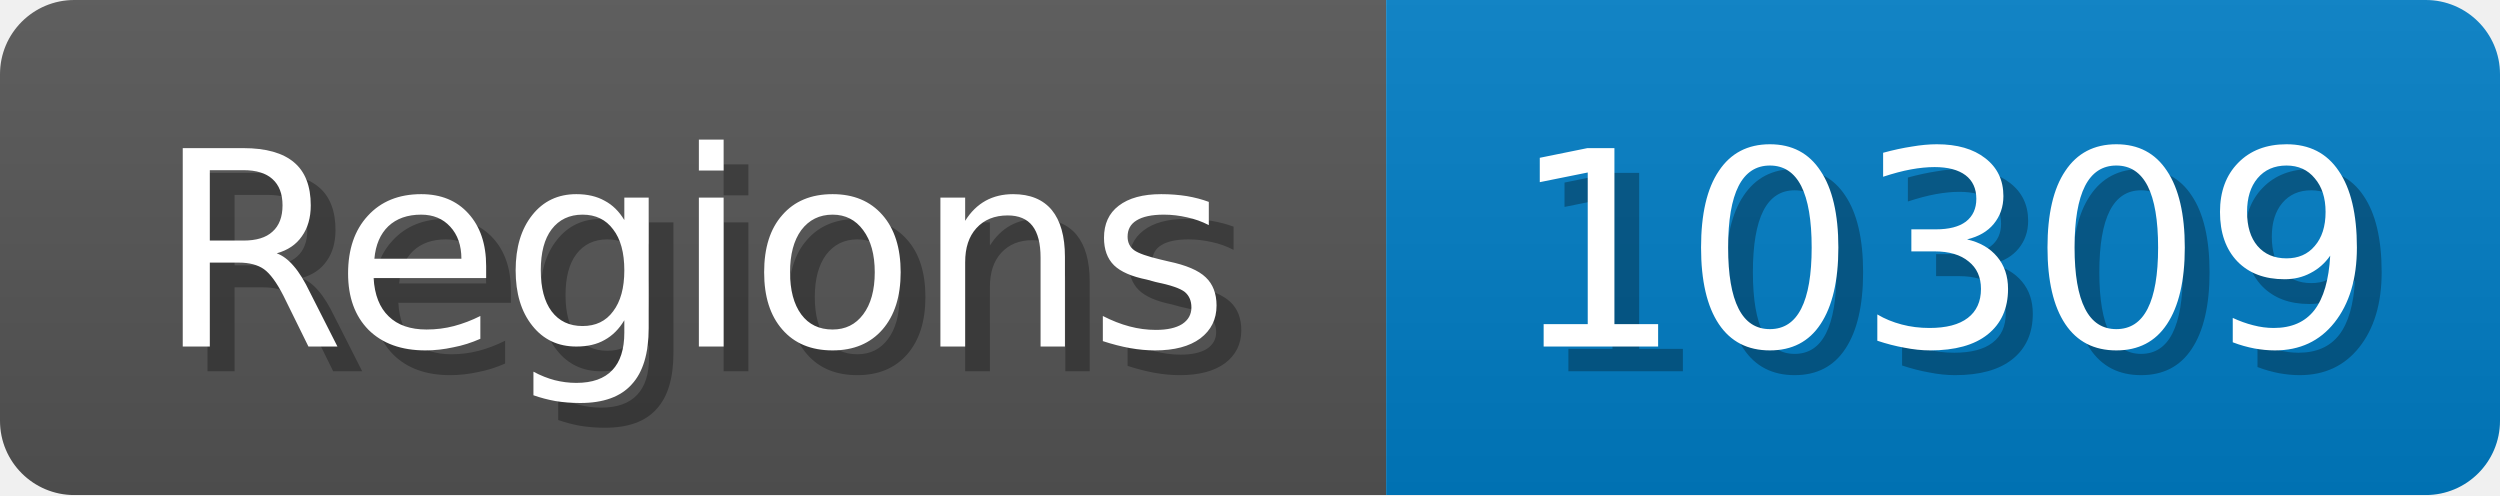
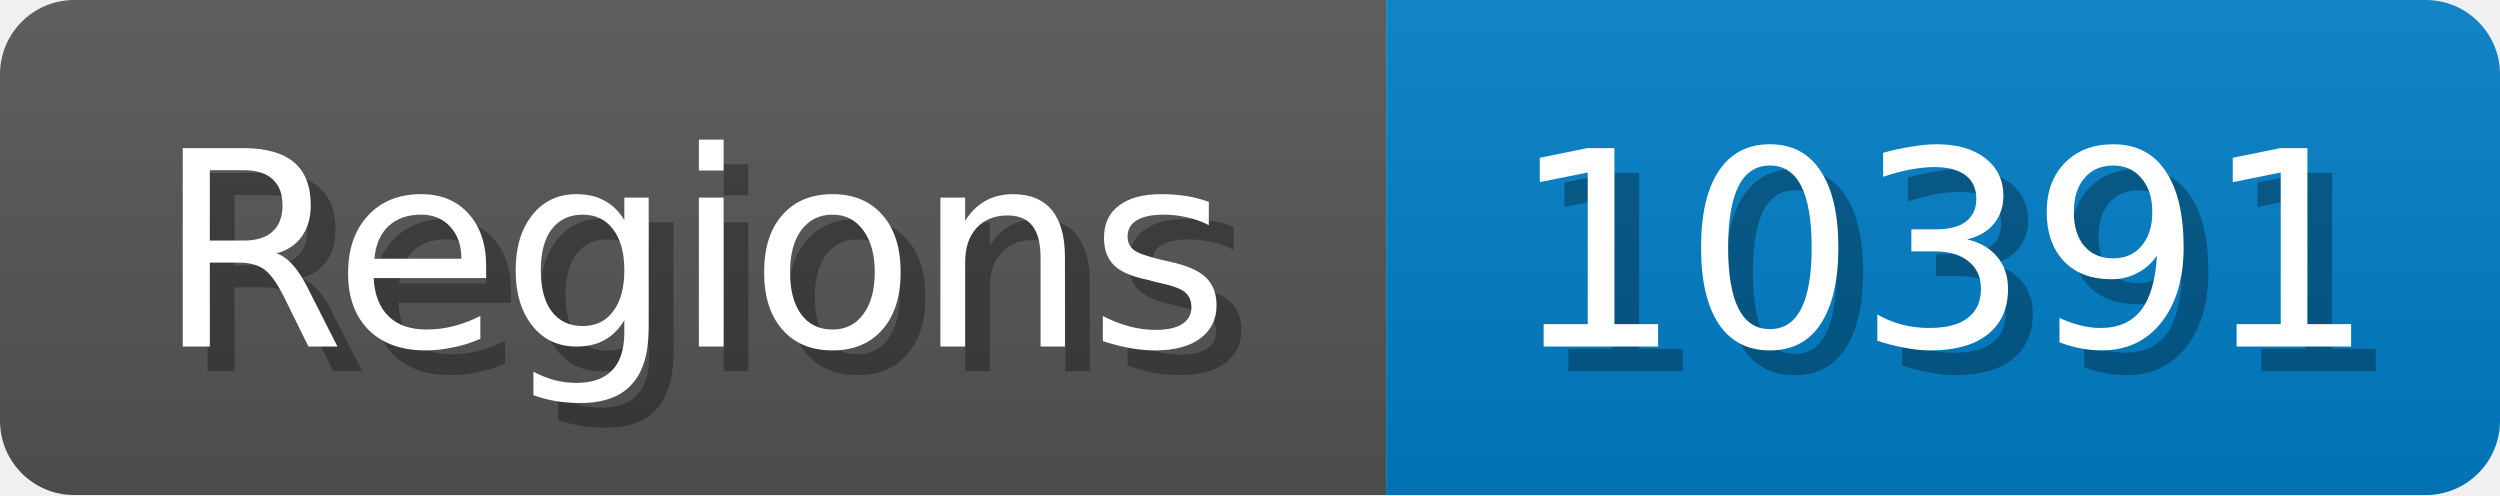
<svg xmlns="http://www.w3.org/2000/svg" width="101" height="20">
  <linearGradient id="b" x2="0" y2="100%">
    <stop offset="0" stop-color="#bbb" stop-opacity=".1" />
    <stop offset="1" stop-opacity=".1" />
  </linearGradient>
  <mask id="anybadge_1">
    <rect width="101" height="20" rx="3" fill="#fff" />
  </mask>
  <g mask="url(#anybadge_1)">
    <path fill="#555" d="M0 0h56v20H0z" />
    <path fill="#007ec6" d="M56 0h45v20H56z" />
    <path fill="url(#b)" d="M0 0h101v20H0z" />
  </g>
  <g fill="#fff" text-anchor="middle" font-family="DejaVu Sans,Verdana,Geneva,sans-serif" font-size="11">
    <text x="29.0" y="15" fill="#010101" fill-opacity=".3">Regions</text>
    <text x="28.0" y="14">Regions</text>
  </g>
  <g fill="#fff" text-anchor="middle" font-family="DejaVu Sans,Verdana,Geneva,sans-serif" font-size="11">
-     <text x="79.5" y="15" fill="#010101" fill-opacity=".3">10309</text>
-     <text x="78.5" y="14">10309</text>
+     <text x="79.5" y="15" fill="#010101" fill-opacity=".3">10391</text>
+     <text x="78.5" y="14">10391</text>
  </g>
</svg>
